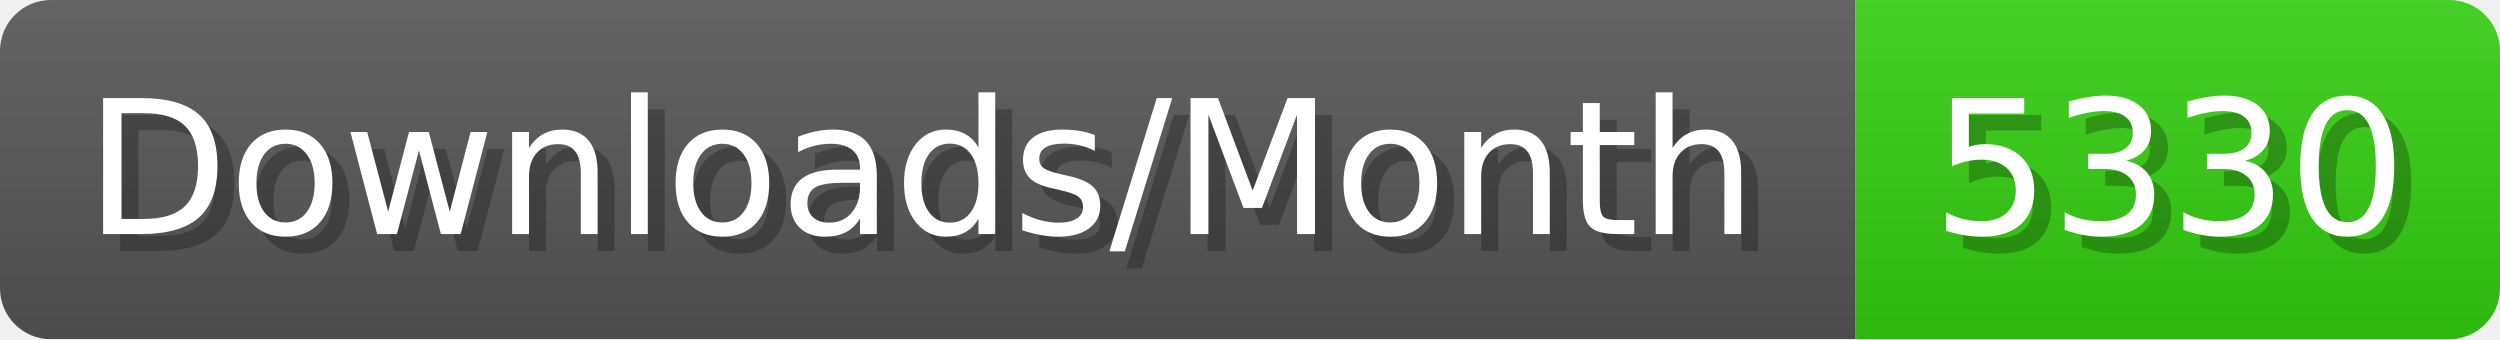
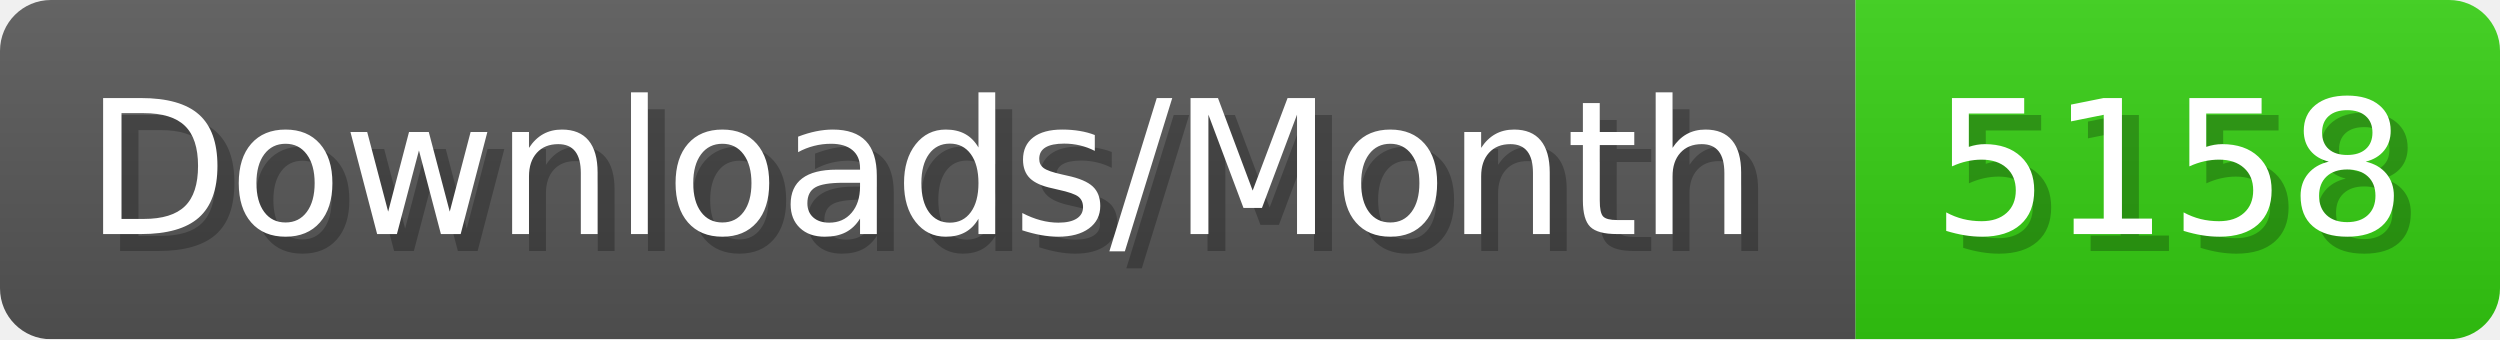
- <svg xmlns="http://www.w3.org/2000/svg" width="147.4" height="20" viewBox="0 0 1474 200" role="img" aria-label="Downloads/Month: 5330">
+ <svg xmlns="http://www.w3.org/2000/svg" width="147.4" height="20" viewBox="0 0 1474 200" role="img" aria-label="Downloads/Month: 5158">
  <linearGradient id="YlXUI" x2="0" y2="100%">
    <stop offset="0" stop-opacity=".1" stop-color="#EEE" />
    <stop offset="1" stop-opacity=".1" />
  </linearGradient>
  <mask id="JHhop">
    <rect width="1474" height="200" rx="30" fill="#FFF" />
  </mask>
  <g mask="url(#JHhop)">
    <rect width="1094" height="200" fill="#555" />
    <rect width="380" height="200" fill="#3C1" x="1094" />
    <rect width="1474" height="200" fill="url(#YlXUI)" />
  </g>
  <g aria-hidden="true" fill="#fff" text-anchor="start" font-family="Verdana,DejaVu Sans,sans-serif" font-size="110">
    <text x="60" y="148" textLength="994" fill="#000" opacity="0.25">Downloads/Month</text>
    <text x="50" y="138" textLength="994">Downloads/Month</text>
-     <text x="1149" y="148" textLength="280" fill="#000" opacity="0.25">5330</text>
-     <text x="1139" y="138" textLength="280">5330</text>
+     <text x="1149" y="148" textLength="280" fill="#000" opacity="0.25">5158</text>
+     <text x="1139" y="138" textLength="280">5158</text>
  </g>
</svg>
